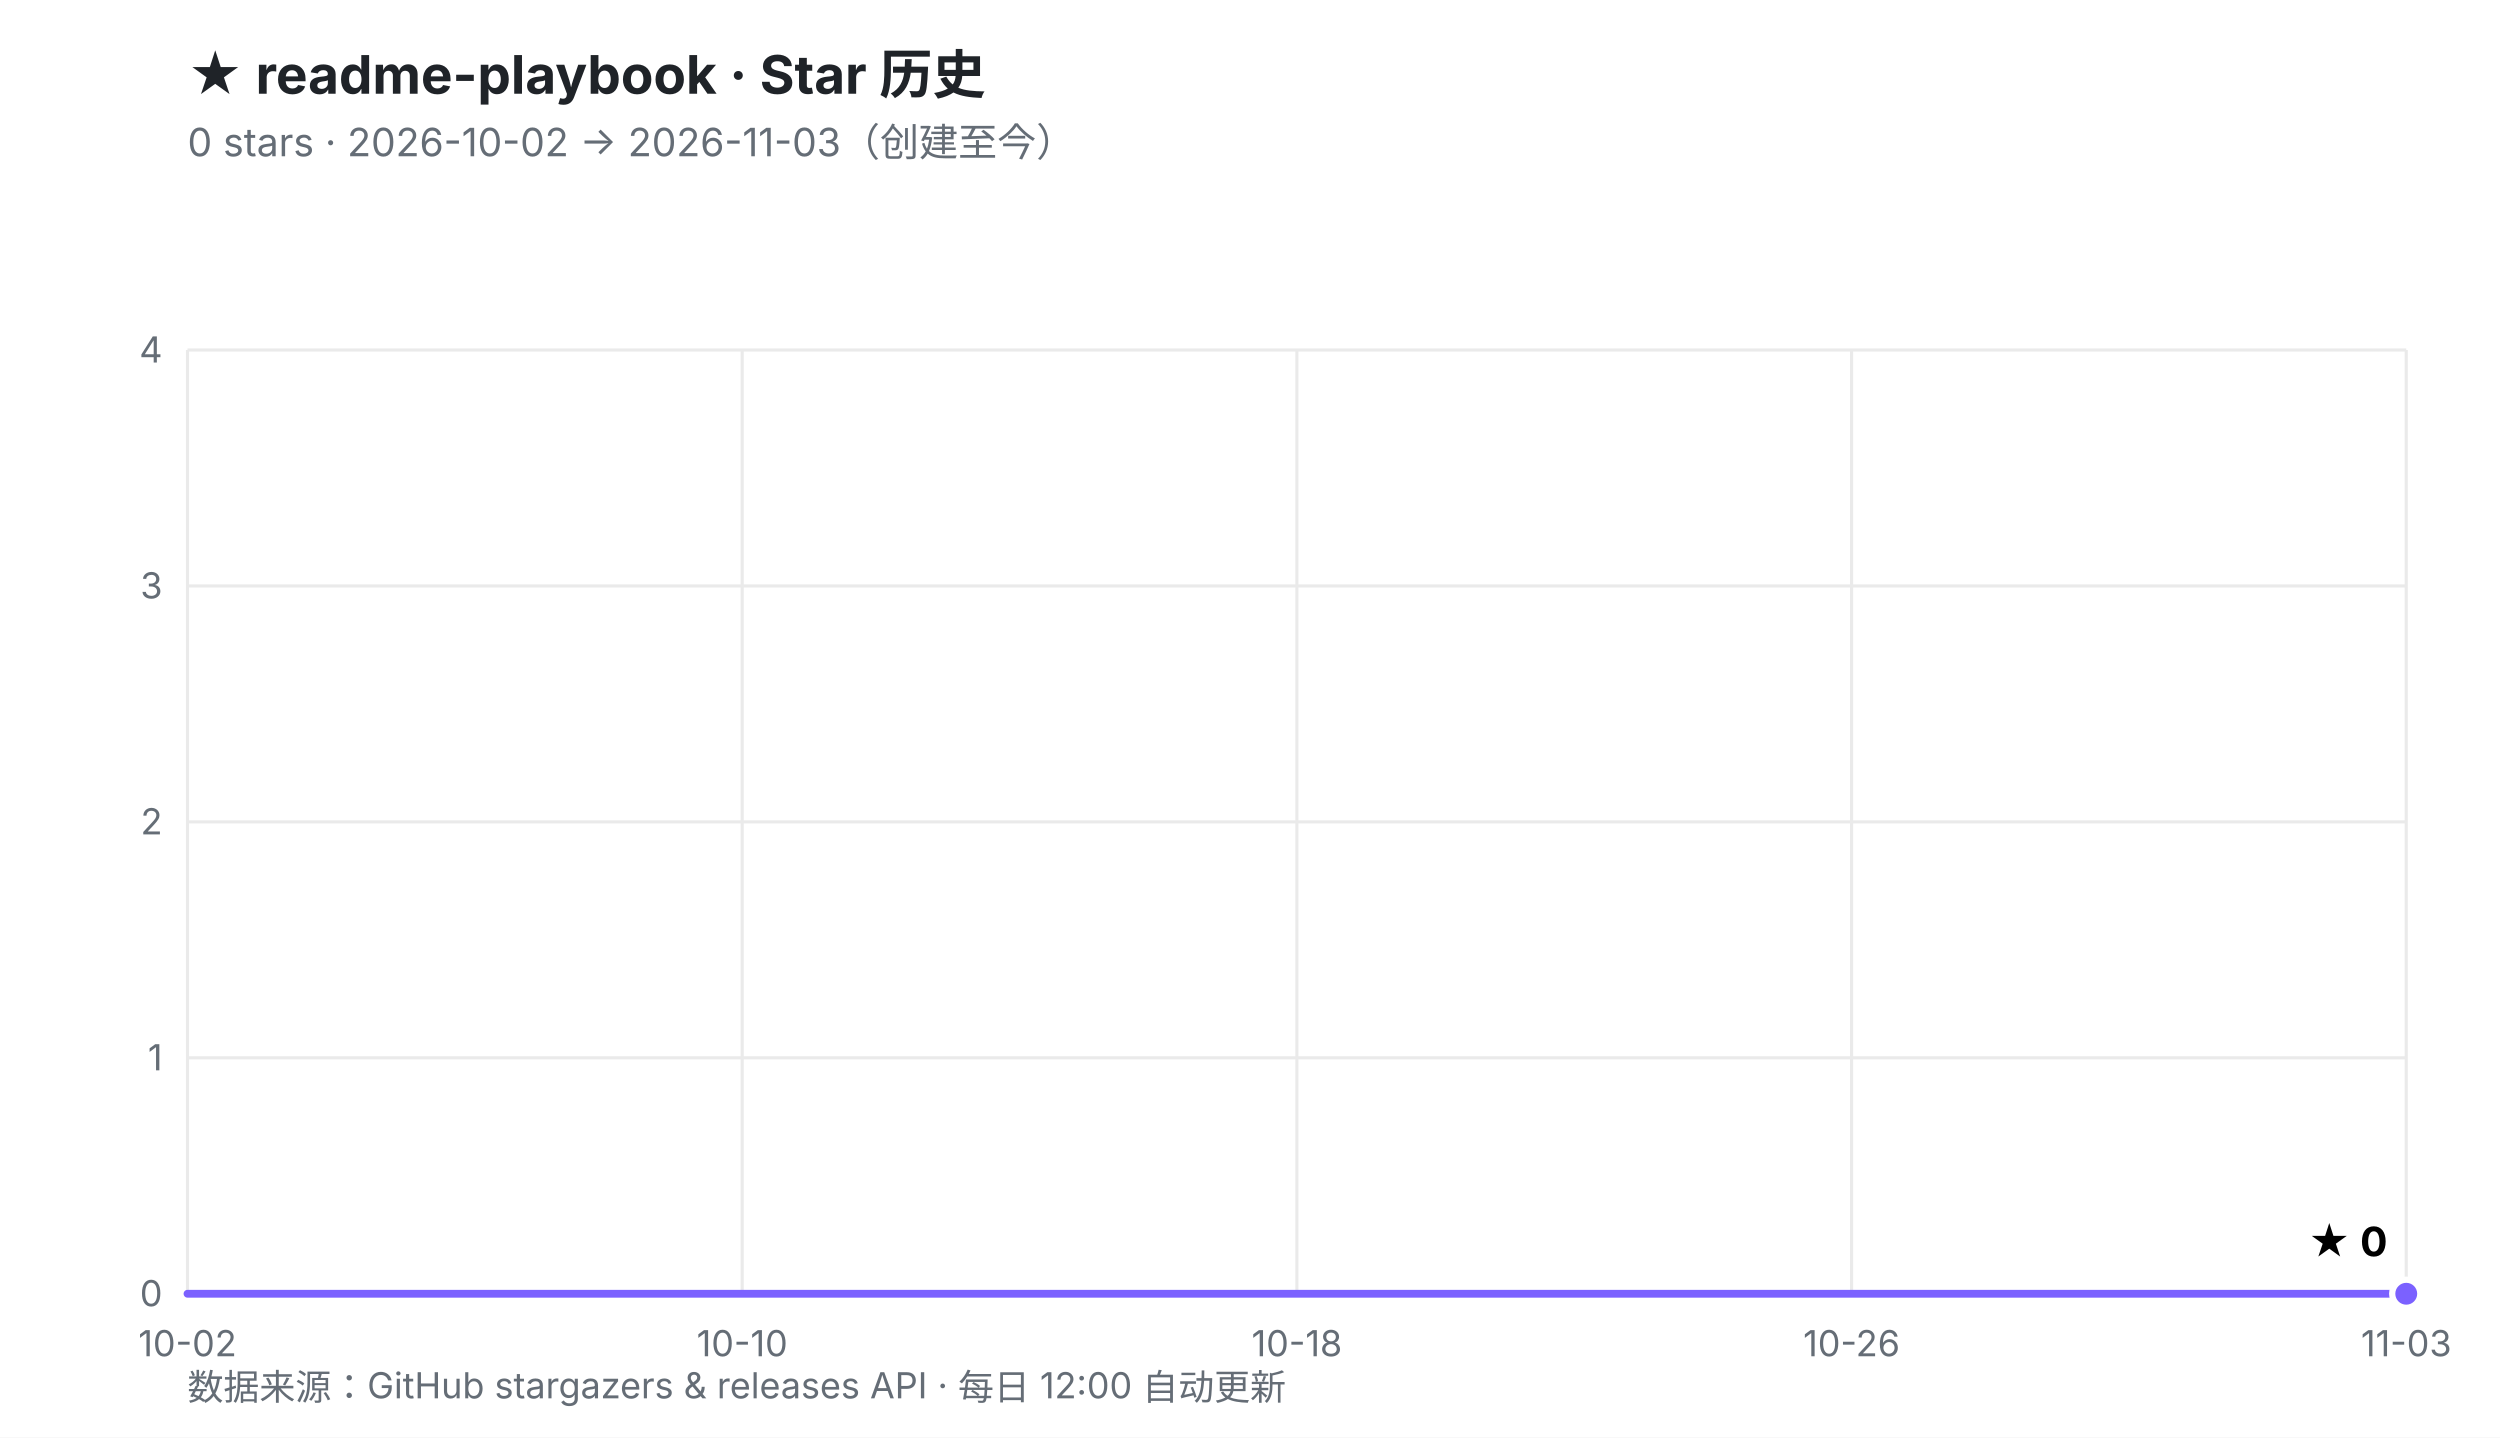
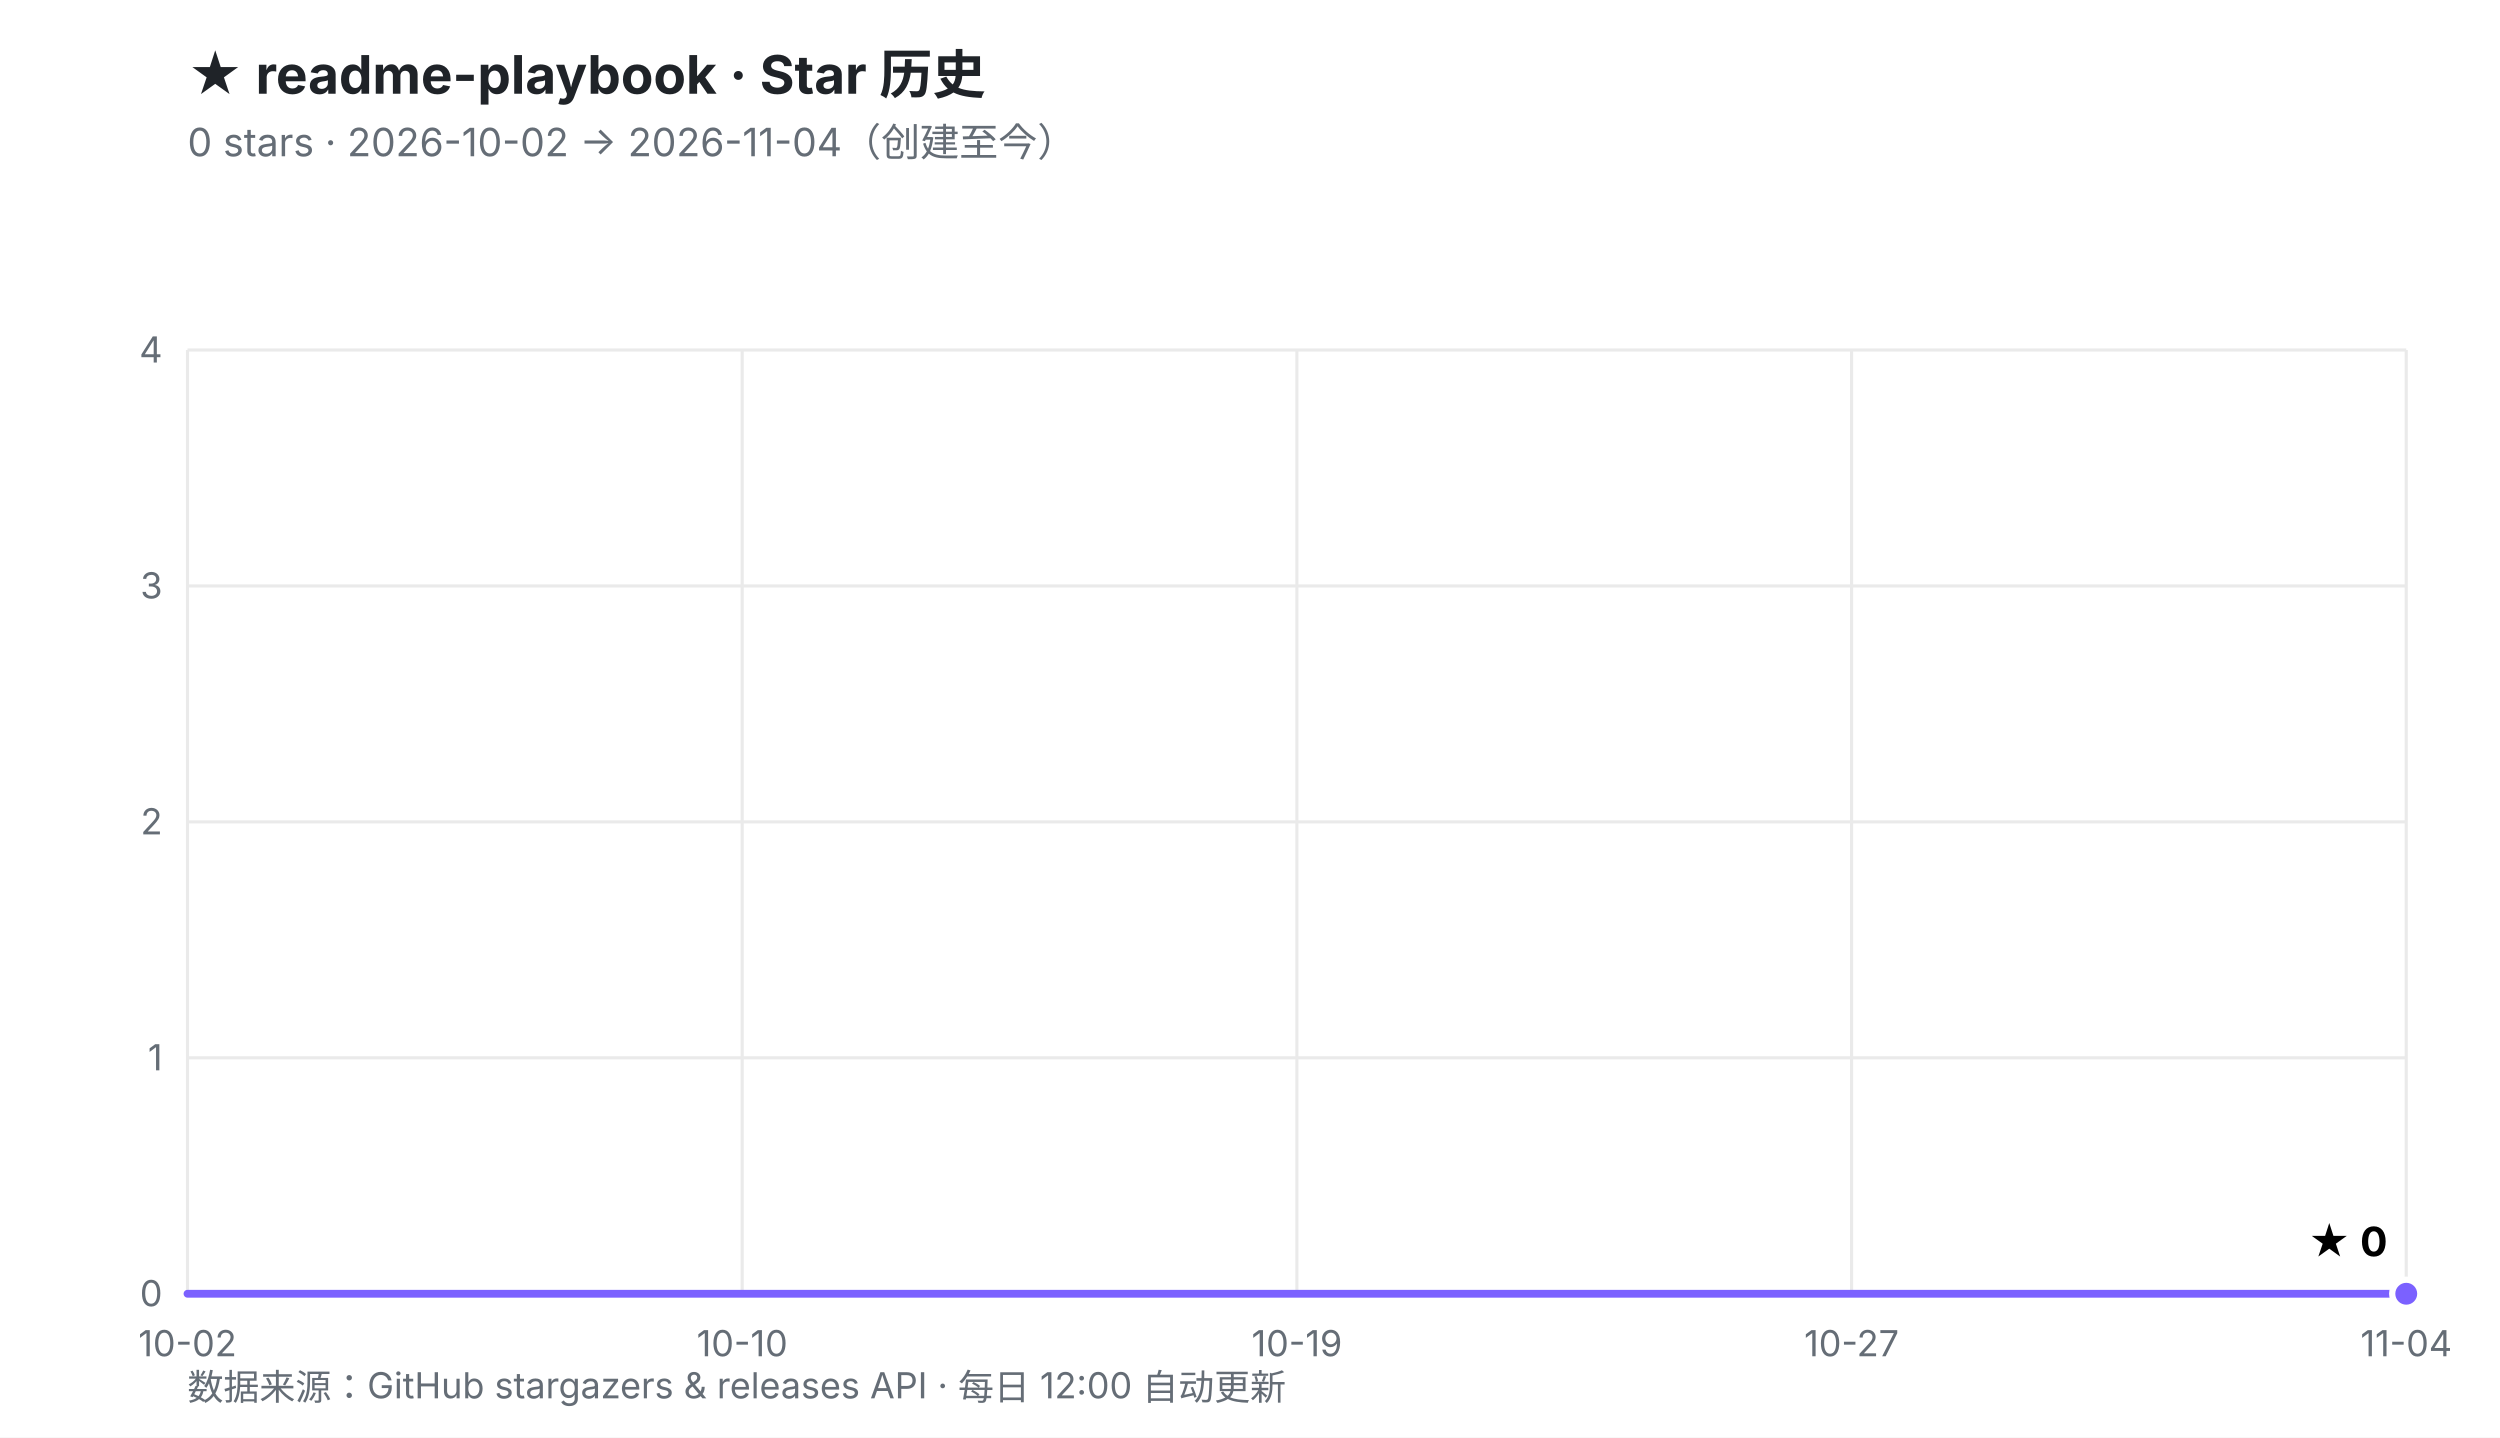
<svg xmlns="http://www.w3.org/2000/svg" viewBox="0 0 800 460" width="800" height="460" role="img" aria-labelledby="t d">
  <defs>
    <linearGradient id="fill" x1="0" y1="0" x2="0" y2="1">
      <stop offset="0%" stop-color="#7B61FF" stop-opacity="0.30" />
      <stop offset="100%" stop-color="#7B61FF" stop-opacity="0.02" />
    </linearGradient>
  </defs>
  <rect width="800" height="460" fill="#ffffff" />
  <style>
    .ttl{font:700 17px -apple-system,BlinkMacSystemFont,'Segoe UI','PingFang SC','Microsoft YaHei',sans-serif;fill:#1f2328}
    .sub{font:400 12.5px -apple-system,BlinkMacSystemFont,'Segoe UI','PingFang SC','Microsoft YaHei',sans-serif;fill:#656d76}
    .ax{font:400 11.5px -apple-system,BlinkMacSystemFont,'Segoe UI','PingFang SC',sans-serif;fill:#656d76}
    .val{font:700 13px -apple-system,BlinkMacSystemFont,'Segoe UI','PingFang SC',sans-serif;fill="#7B61FF"}
    .rel{font:400 10.5px ui-monospace,SFMono-Regular,Menlo,monospace;fill:#6b7280}
  </style>
  <text x="60" y="30" class="ttl">★ readme-playbook · Star 历史</text>
-   <text x="60" y="50" class="sub">0 stars · 2026-10-02 → 2026-11-03（创建至今）</text>
+   <text x="60" y="50" class="sub">0 stars · 2026-10-02 → 2026-11-04（创建至今）</text>
  <line x1="60.0" y1="414.0" x2="770.0" y2="414.0" stroke="#eaeaea" stroke-width="1" />
  <line x1="60.0" y1="338.5" x2="770.0" y2="338.5" stroke="#eaeaea" stroke-width="1" />
  <line x1="60.0" y1="263.0" x2="770.0" y2="263.0" stroke="#eaeaea" stroke-width="1" />
  <line x1="60.0" y1="187.5" x2="770.0" y2="187.5" stroke="#eaeaea" stroke-width="1" />
  <line x1="60.0" y1="112.0" x2="770.0" y2="112.0" stroke="#eaeaea" stroke-width="1" />
  <line x1="60.0" y1="112.0" x2="60.0" y2="414.0" stroke="#eaeaea" stroke-width="1" />
  <line x1="237.5" y1="112.0" x2="237.5" y2="414.0" stroke="#eaeaea" stroke-width="1" />
  <line x1="415.0" y1="112.0" x2="415.0" y2="414.0" stroke="#eaeaea" stroke-width="1" />
  <line x1="592.5" y1="112.0" x2="592.5" y2="414.0" stroke="#eaeaea" stroke-width="1" />
  <line x1="770.0" y1="112.0" x2="770.0" y2="414.0" stroke="#eaeaea" stroke-width="1" />
  <text x="52.0" y="418.0" text-anchor="end" class="ax">0</text>
  <text x="52.0" y="342.5" text-anchor="end" class="ax">1</text>
  <text x="52.0" y="267.0" text-anchor="end" class="ax">2</text>
  <text x="52.0" y="191.5" text-anchor="end" class="ax">3</text>
  <text x="52.0" y="116.0" text-anchor="end" class="ax">4</text>
  <text x="60.0" y="434.0" text-anchor="middle" class="ax">10-02</text>
  <text x="237.5" y="434.0" text-anchor="middle" class="ax">10-10</text>
-   <text x="415.0" y="434.0" text-anchor="middle" class="ax">10-18</text>
-   <text x="592.5" y="434.0" text-anchor="middle" class="ax">10-26</text>
-   <text x="770.0" y="434.0" text-anchor="middle" class="ax">11-03</text>
+   <text x="415.0" y="434.0" text-anchor="middle" class="ax">10-19</text>
+   <text x="592.5" y="434.0" text-anchor="middle" class="ax">10-27</text>
+   <text x="770.0" y="434.0" text-anchor="middle" class="ax">11-04</text>
  <polygon points="60.0,414.0 770.0,414.0 770.0,414.0 60.0,414.0" fill="url(#fill)" />
  <polyline points="60.0,414.0 770.0,414.0" fill="none" stroke="#7B61FF" stroke-width="2.5" stroke-linejoin="round" stroke-linecap="round" />
  <circle cx="770.0" cy="414.0" r="4.5" fill="#7B61FF" stroke="#ffffff" stroke-width="2" />
  <text x="764.0" y="402.0" text-anchor="end" class="val">★ 0</text>
  <text x="60" y="448" class="ax">数据来源：GitHub stargazers &amp; releases API · 每日 12:00 自动更新</text>
</svg>
